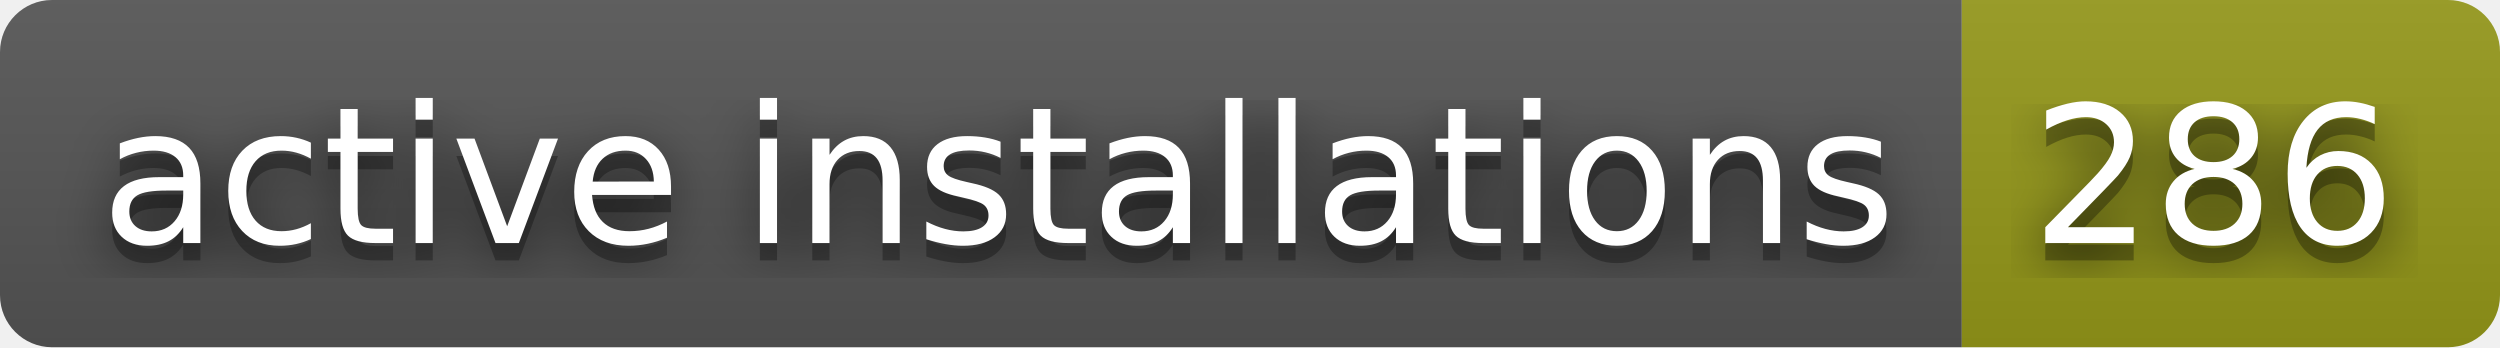
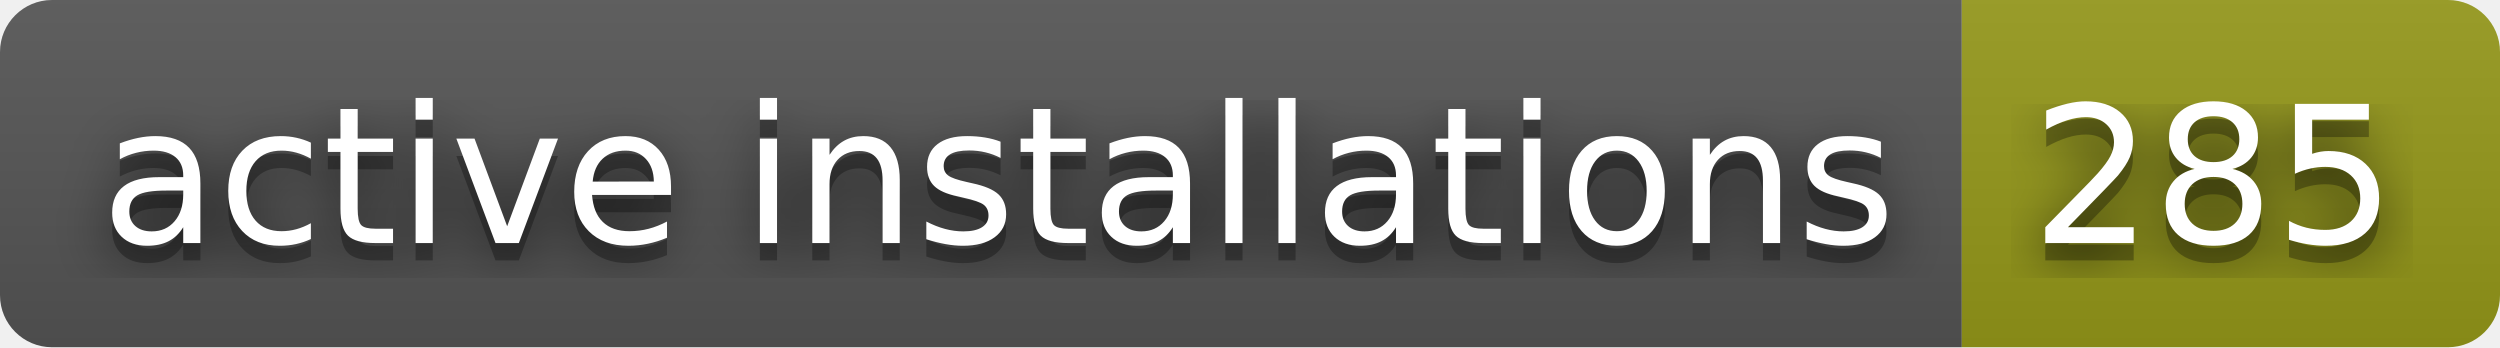
- <svg xmlns="http://www.w3.org/2000/svg" width="144" height="20" role="img" aria-label="active installations: 286">
+ <svg xmlns="http://www.w3.org/2000/svg" width="144" height="20" role="img" aria-label="active installations: 285">
  <filter id="blur">
    <feGaussianBlur in="SourceGraphic" stdDeviation="16" />
  </filter>
  <linearGradient id="s" x2="0" y2="100%">
    <stop offset="0" stop-color="#bbb" stop-opacity=".1" />
    <stop offset="1" stop-opacity=".1" />
  </linearGradient>
  <clipPath id="r">
    <rect width="144" height="20" rx="3" fill="#fff" />
  </clipPath>
  <g clip-path="url(#r)">
    <rect width="113" height="20" fill="#555" />
    <rect x="113" width="31" height="20" fill="#95991a" />
    <rect width="144" height="20" fill="url(#s)" />
  </g>
  <g fill="#fff" text-anchor="middle" font-family="Verdana,Geneva,DejaVu Sans,sans-serif" text-rendering="geometricPrecision" font-size="110">
    <text aria-hidden="true" x="575" y="150" fill="#010101" fill-opacity=".80" filter="url(#blur)" transform="scale(.1)" textLength="1030">active installations</text>
    <text aria-hidden="true" x="575" y="150" fill="#010101" fill-opacity=".3" transform="scale(.1)" textLength="1030">active installations</text>
    <text x="575" y="140" transform="scale(.1)" fill="#fff" textLength="1030">active installations</text>
-     <text aria-hidden="true" x="1275" y="150" fill="#010101" fill-opacity=".80" filter="url(#blur)" transform="scale(.1)" textLength="210">286</text>
-     <text aria-hidden="true" x="1275" y="150" fill="#010101" fill-opacity=".3" transform="scale(.1)" textLength="210">286</text>
-     <text x="1275" y="140" transform="scale(.1)" fill="#fff" textLength="210">286</text>
+     <text aria-hidden="true" x="1275" y="150" fill="#010101" fill-opacity=".80" filter="url(#blur)" transform="scale(.1)" textLength="210">285</text>
+     <text aria-hidden="true" x="1275" y="150" fill="#010101" fill-opacity=".3" transform="scale(.1)" textLength="210">285</text>
+     <text x="1275" y="140" transform="scale(.1)" fill="#fff" textLength="210">285</text>
  </g>
</svg>
